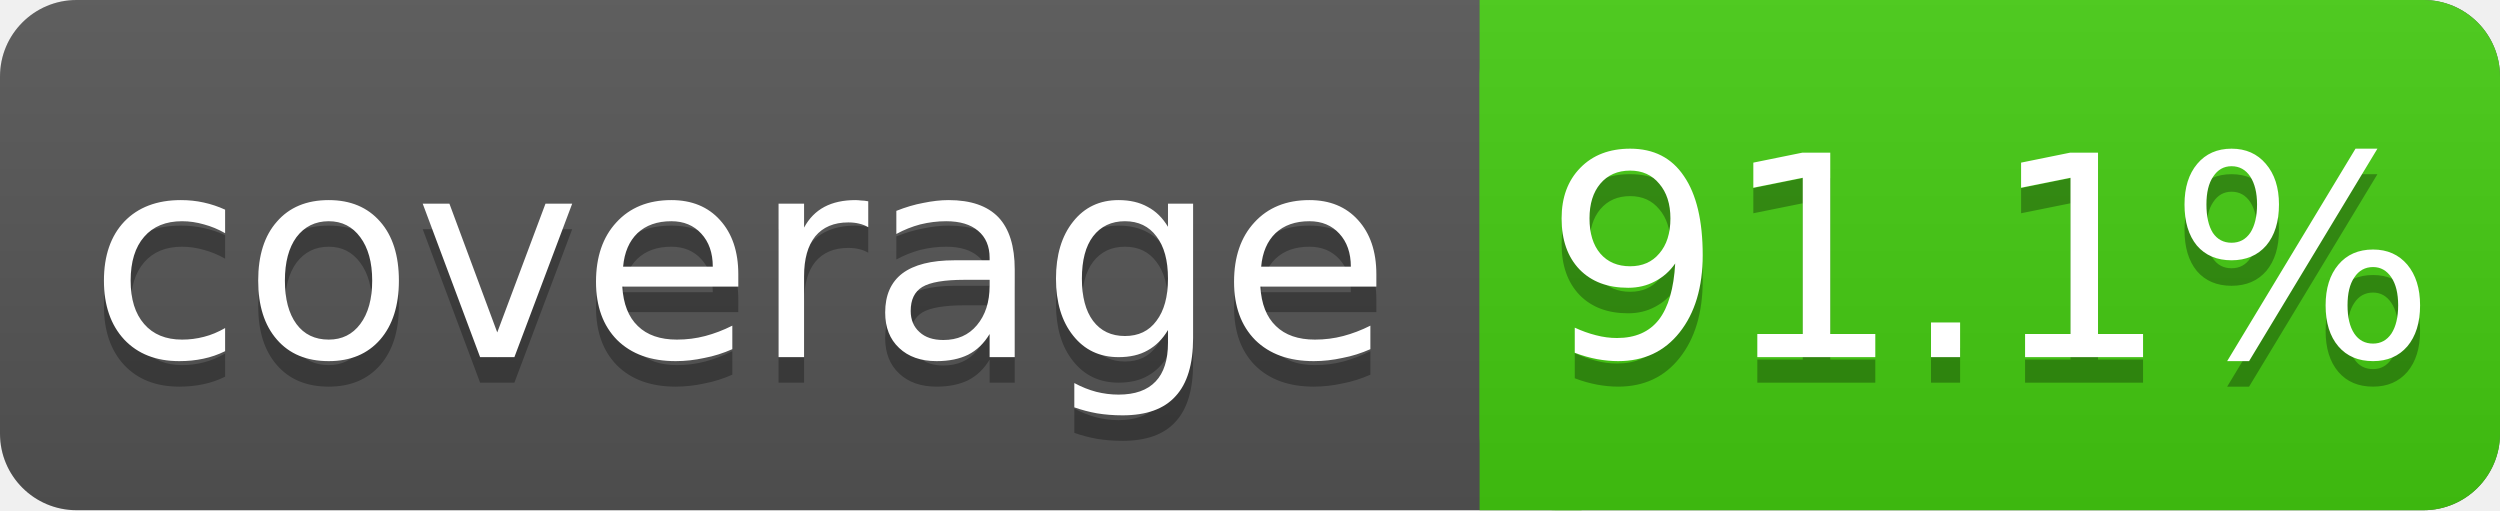
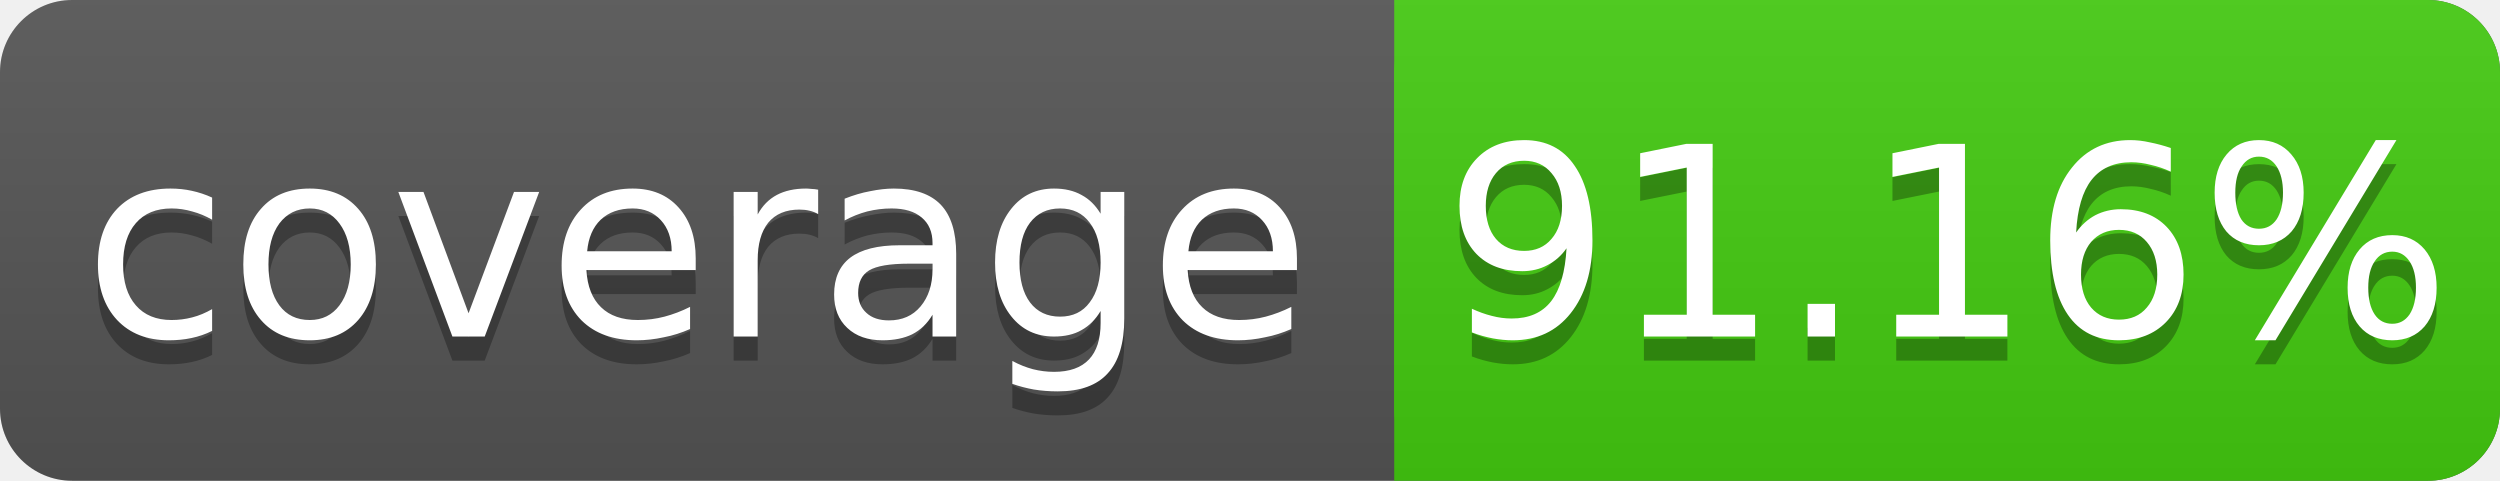
- <svg xmlns="http://www.w3.org/2000/svg" width="98" height="20">
+ <svg xmlns="http://www.w3.org/2000/svg" width="104" height="20">
  <linearGradient id="s" x2="0" y2="100%">
    <stop offset="0" stop-color="#bbb" stop-opacity=".1" />
    <stop offset="1" stop-opacity=".1" />
  </linearGradient>
-   <rect rx="3" width="98" height="20" fill="#555" />
-   <rect rx="3" x="58" width="40" height="20" fill="#4c1" />
+   <rect rx="3" width="104" height="20" fill="#555" />
+   <rect rx="3" x="58" width="46" height="20" fill="#4c1" />
  <rect x="58" width="4" height="20" fill="#4c1" />
-   <rect rx="3" width="98" height="20" fill="url(#s)" />
+   <rect rx="3" width="104" height="20" fill="url(#s)" />
  <g fill="#fff" text-anchor="middle" font-family="DejaVu Sans,Verdana,Geneva,sans-serif" font-size="11">
    <text x="29" y="15" fill="#010101" fill-opacity=".3">coverage</text>
    <text x="29" y="14">coverage</text>
-     <text x="78" y="15" fill="#010101" fill-opacity=".3">91.1%</text>
-     <text x="78" y="14">91.1%</text>
+     <text x="81" y="15" fill="#010101" fill-opacity=".3">91.16%</text>
+     <text x="81" y="14">91.16%</text>
  </g>
</svg>
